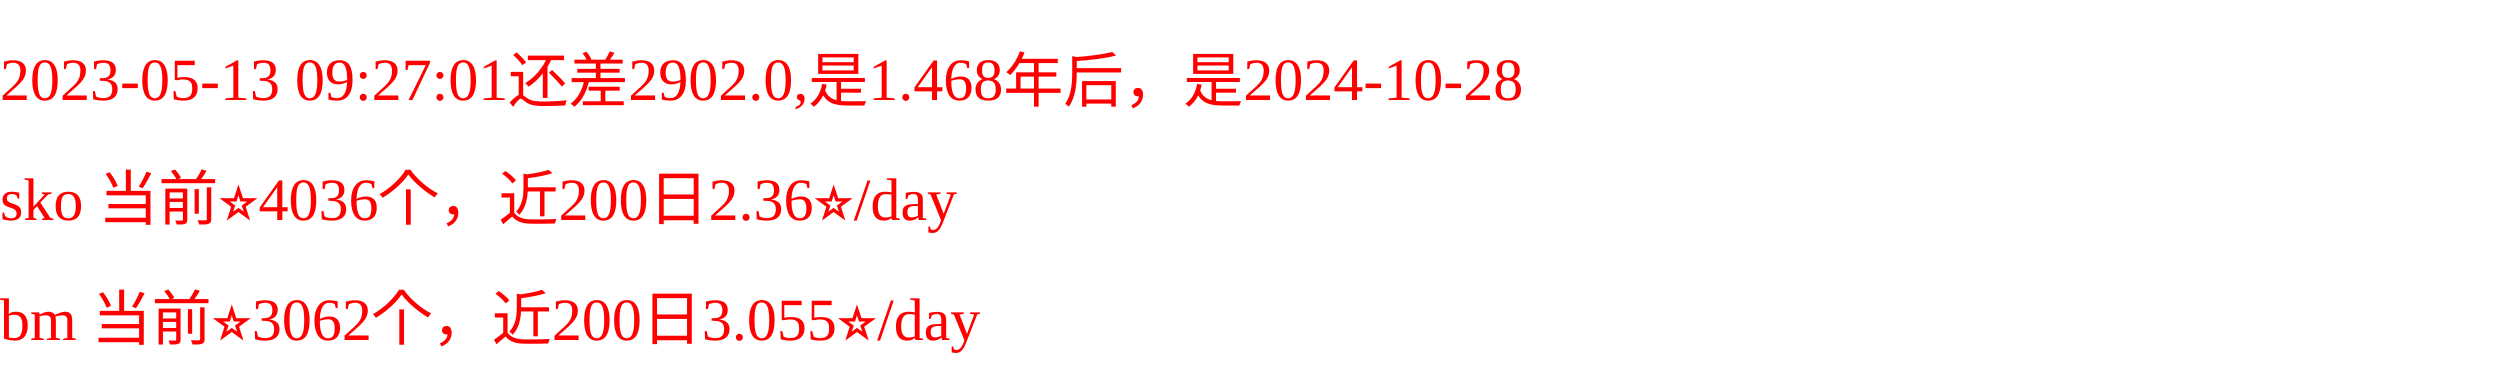
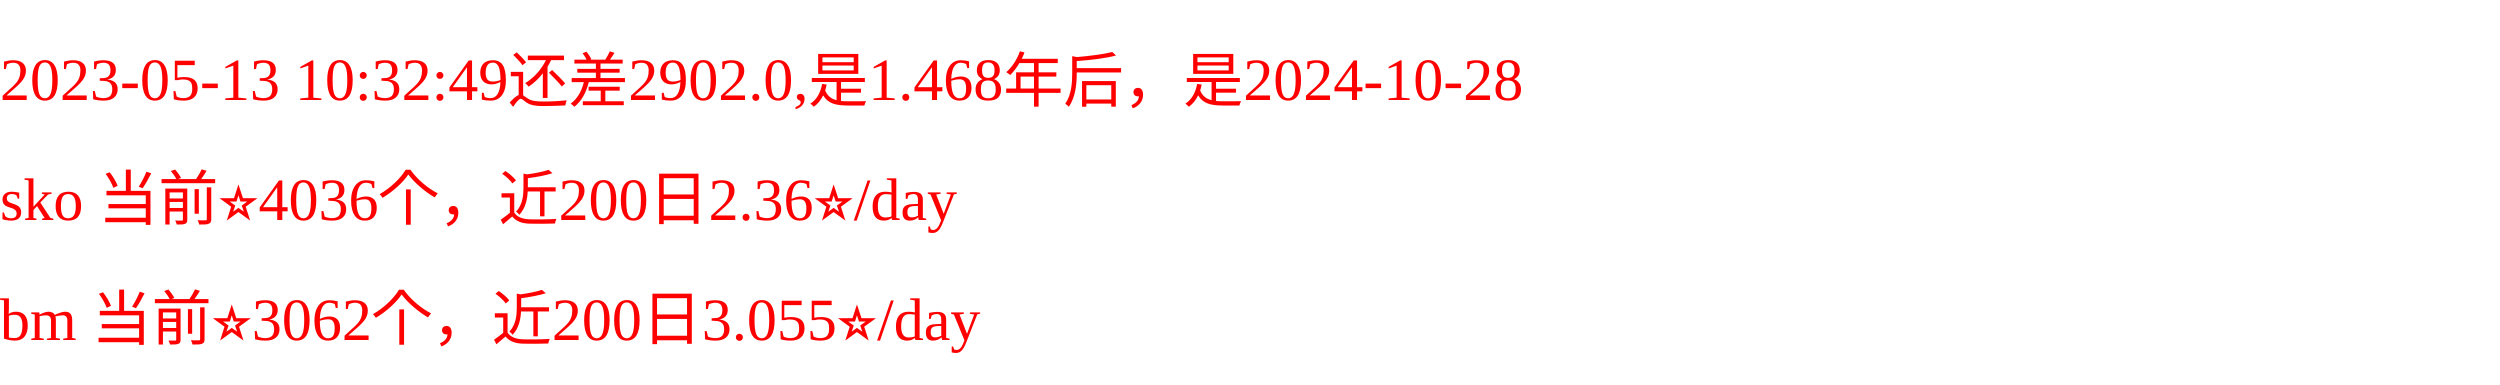
<svg xmlns="http://www.w3.org/2000/svg" width="500px" height="77px" fill="red">
-   <text y="20" fill="red">2023-05-13 09:27:01还差2902.0,是1.468年后，是2024-10-28</text>
+   <text y="20" fill="red">2023-05-13 10:32:49还差2902.0,是1.468年后，是2024-10-28</text>
  <text y="44" fill="red">sko 当前⭐️4036个，近200日2.36⭐️/day</text>
  <text y="68" fill="red">bm 当前⭐️3062个，近200日3.055⭐️/day</text>
</svg>
